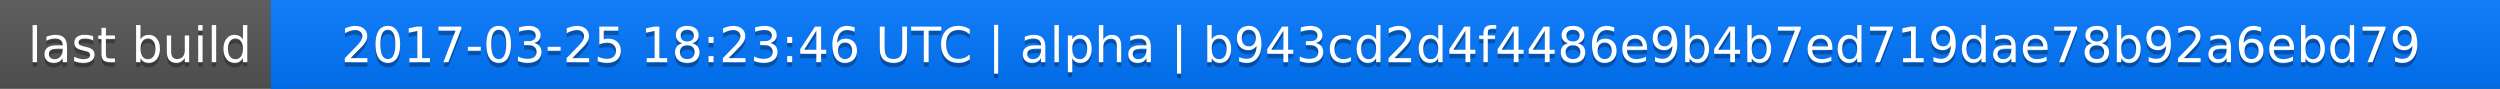
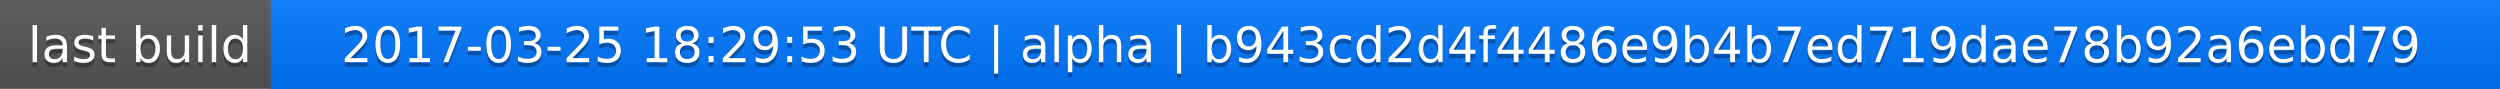
<svg xmlns="http://www.w3.org/2000/svg" width="563" height="20">
  <linearGradient id="a" x2="0" y2="100%">
    <stop offset="0" stop-color="#bbb" stop-opacity=".1" />
    <stop offset="1" stop-opacity=".1" />
  </linearGradient>
  <rect rx="0" width="563" height="20" fill="#555" />
  <rect rx="0" x="61" width="502" height="20" fill="#07f" />
  <path fill="#07f" d="M61 0h4v20h-4z" />
  <rect rx="0" width="563" height="20" fill="url(#a)" />
  <g fill="#fff" text-anchor="middle" font-family="DejaVu Sans,Verdana,Geneva,sans-serif" font-size="11">
    <text x="31.5" y="15" fill="#010101" fill-opacity=".3">last build</text>
    <text x="31.5" y="14">last build</text>
-     <text x="311" y="15" fill="#010101" fill-opacity=".3">2017-03-25 18:23:46 UTC | alpha | b943cd2d4f4486e9b4b7ed719dae78b92a6ebd79</text>
-     <text x="311" y="14">2017-03-25 18:23:46 UTC | alpha | b943cd2d4f4486e9b4b7ed719dae78b92a6ebd79</text>
+     <text x="311" y="15" fill="#010101" fill-opacity=".3">2017-03-25 18:29:53 UTC | alpha | b943cd2d4f4486e9b4b7ed719dae78b92a6ebd79</text>
+     <text x="311" y="14">2017-03-25 18:29:53 UTC | alpha | b943cd2d4f4486e9b4b7ed719dae78b92a6ebd79</text>
  </g>
</svg>
